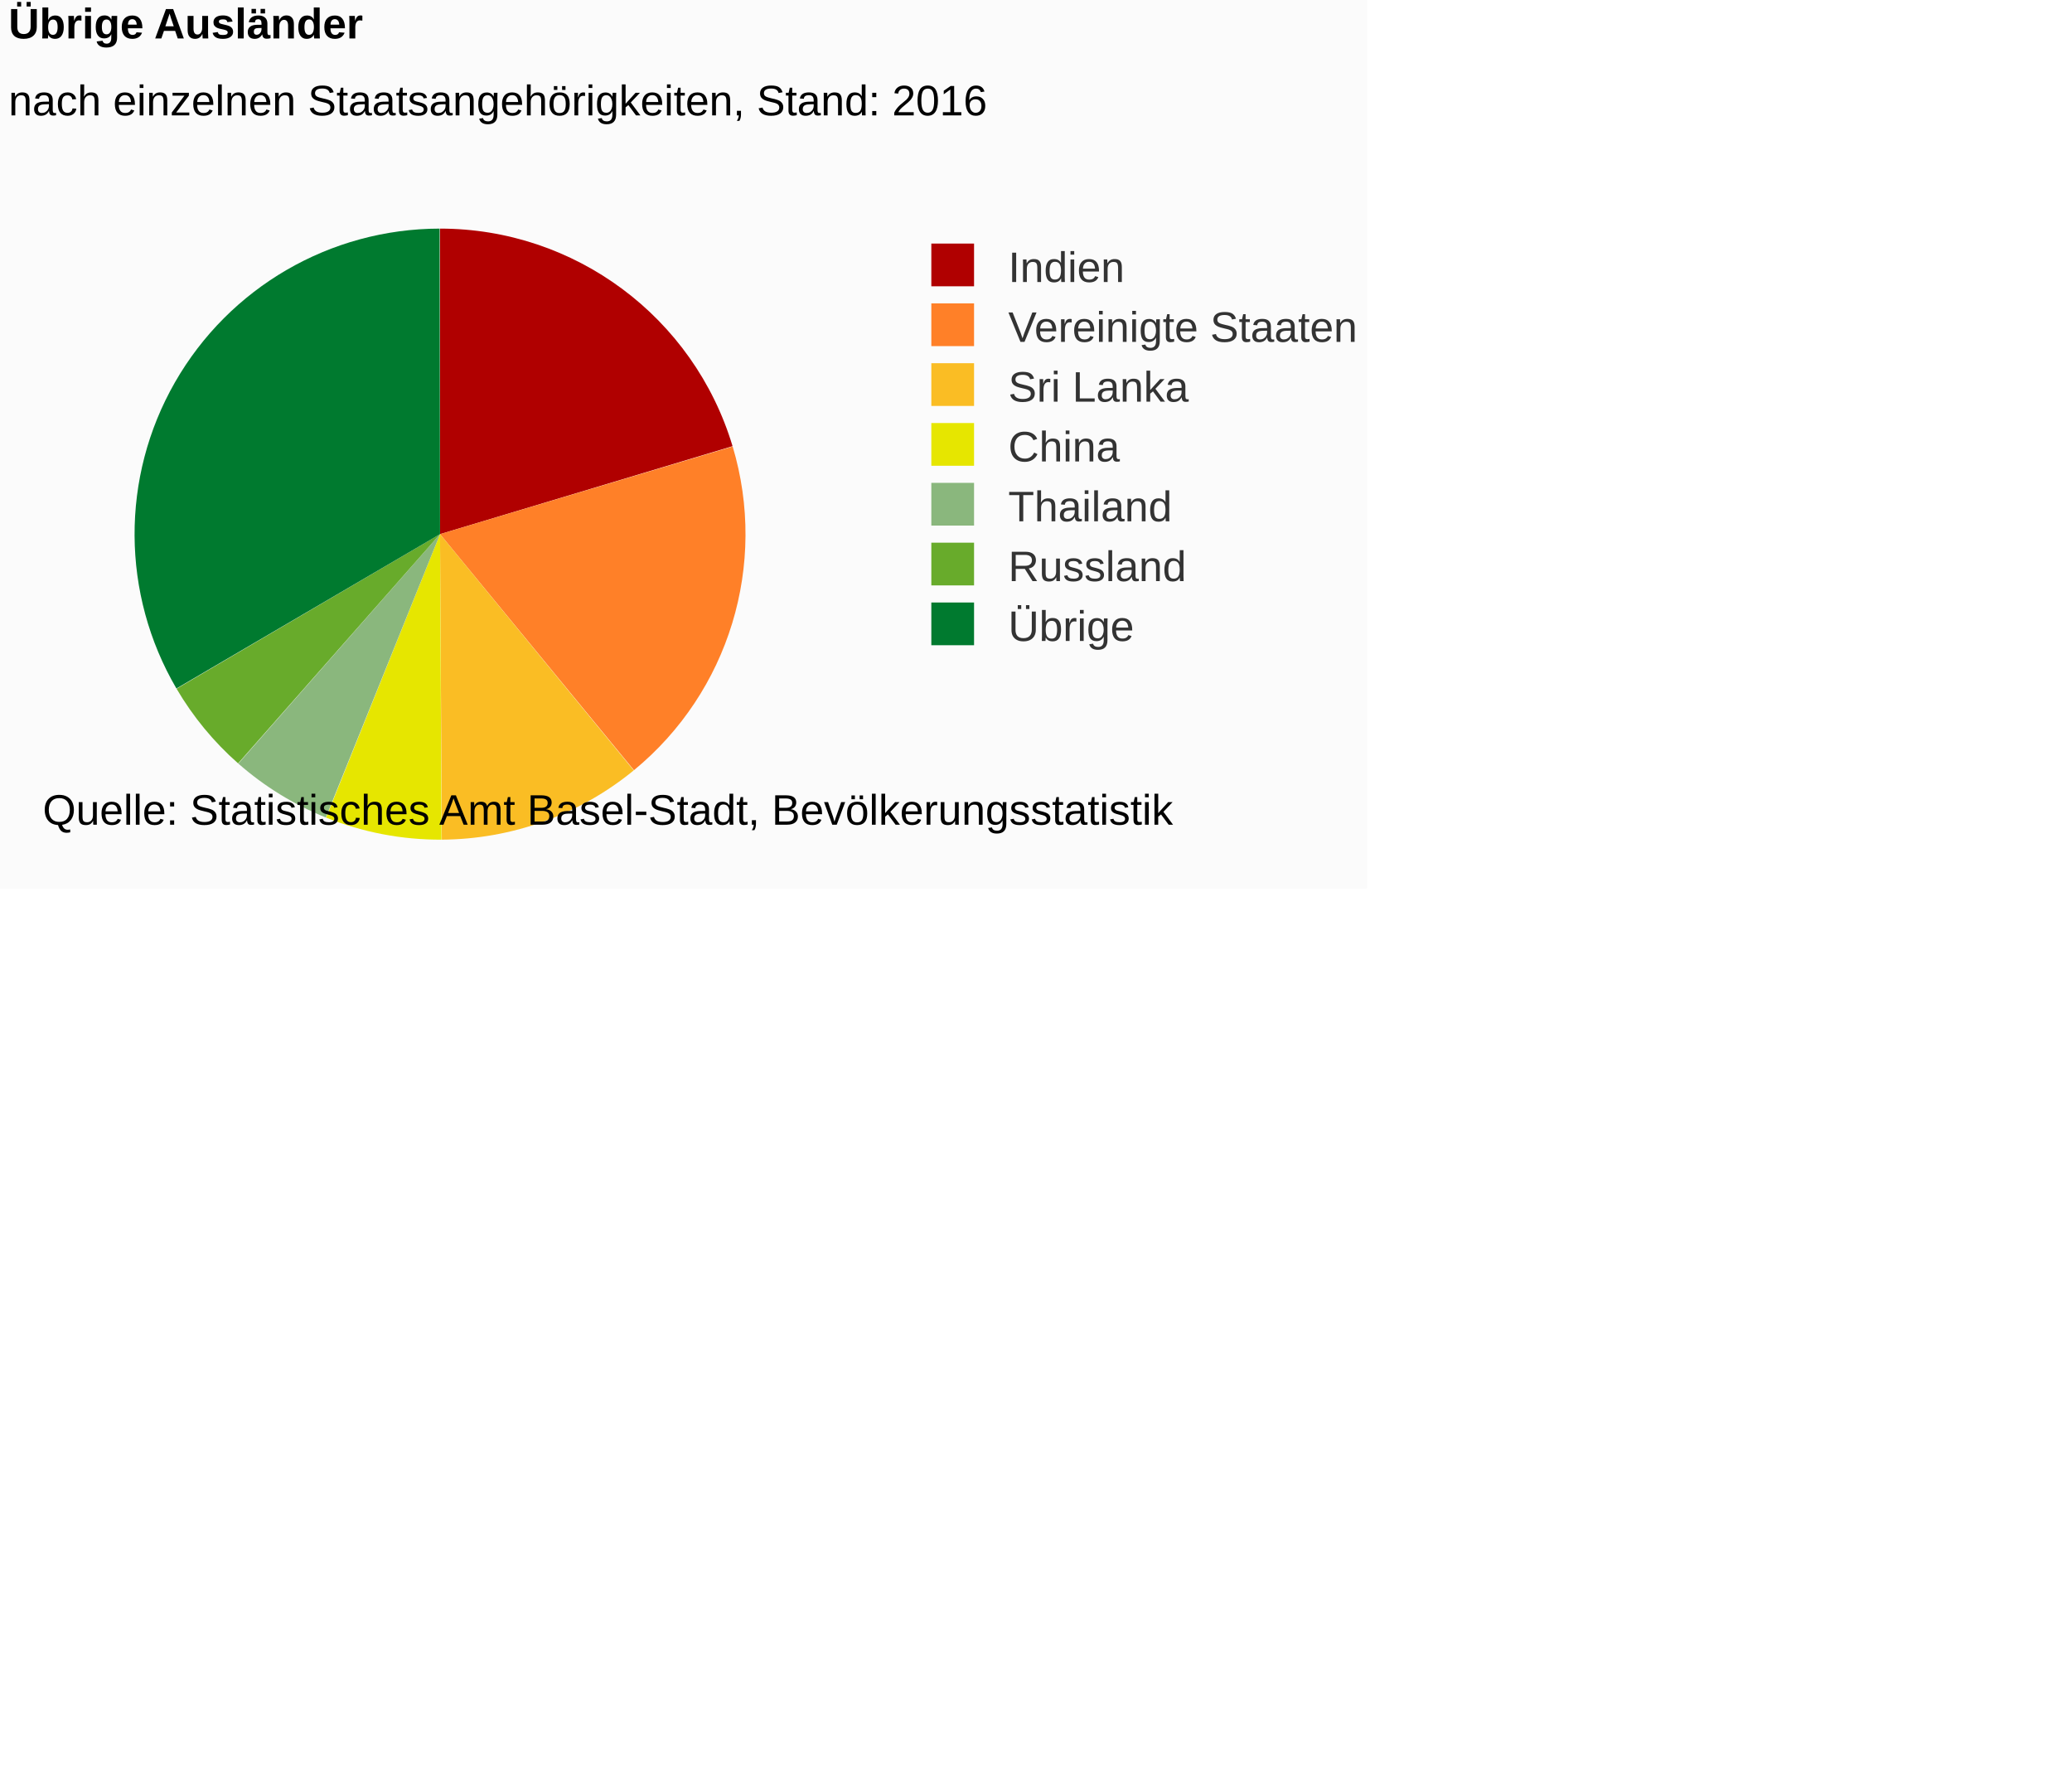
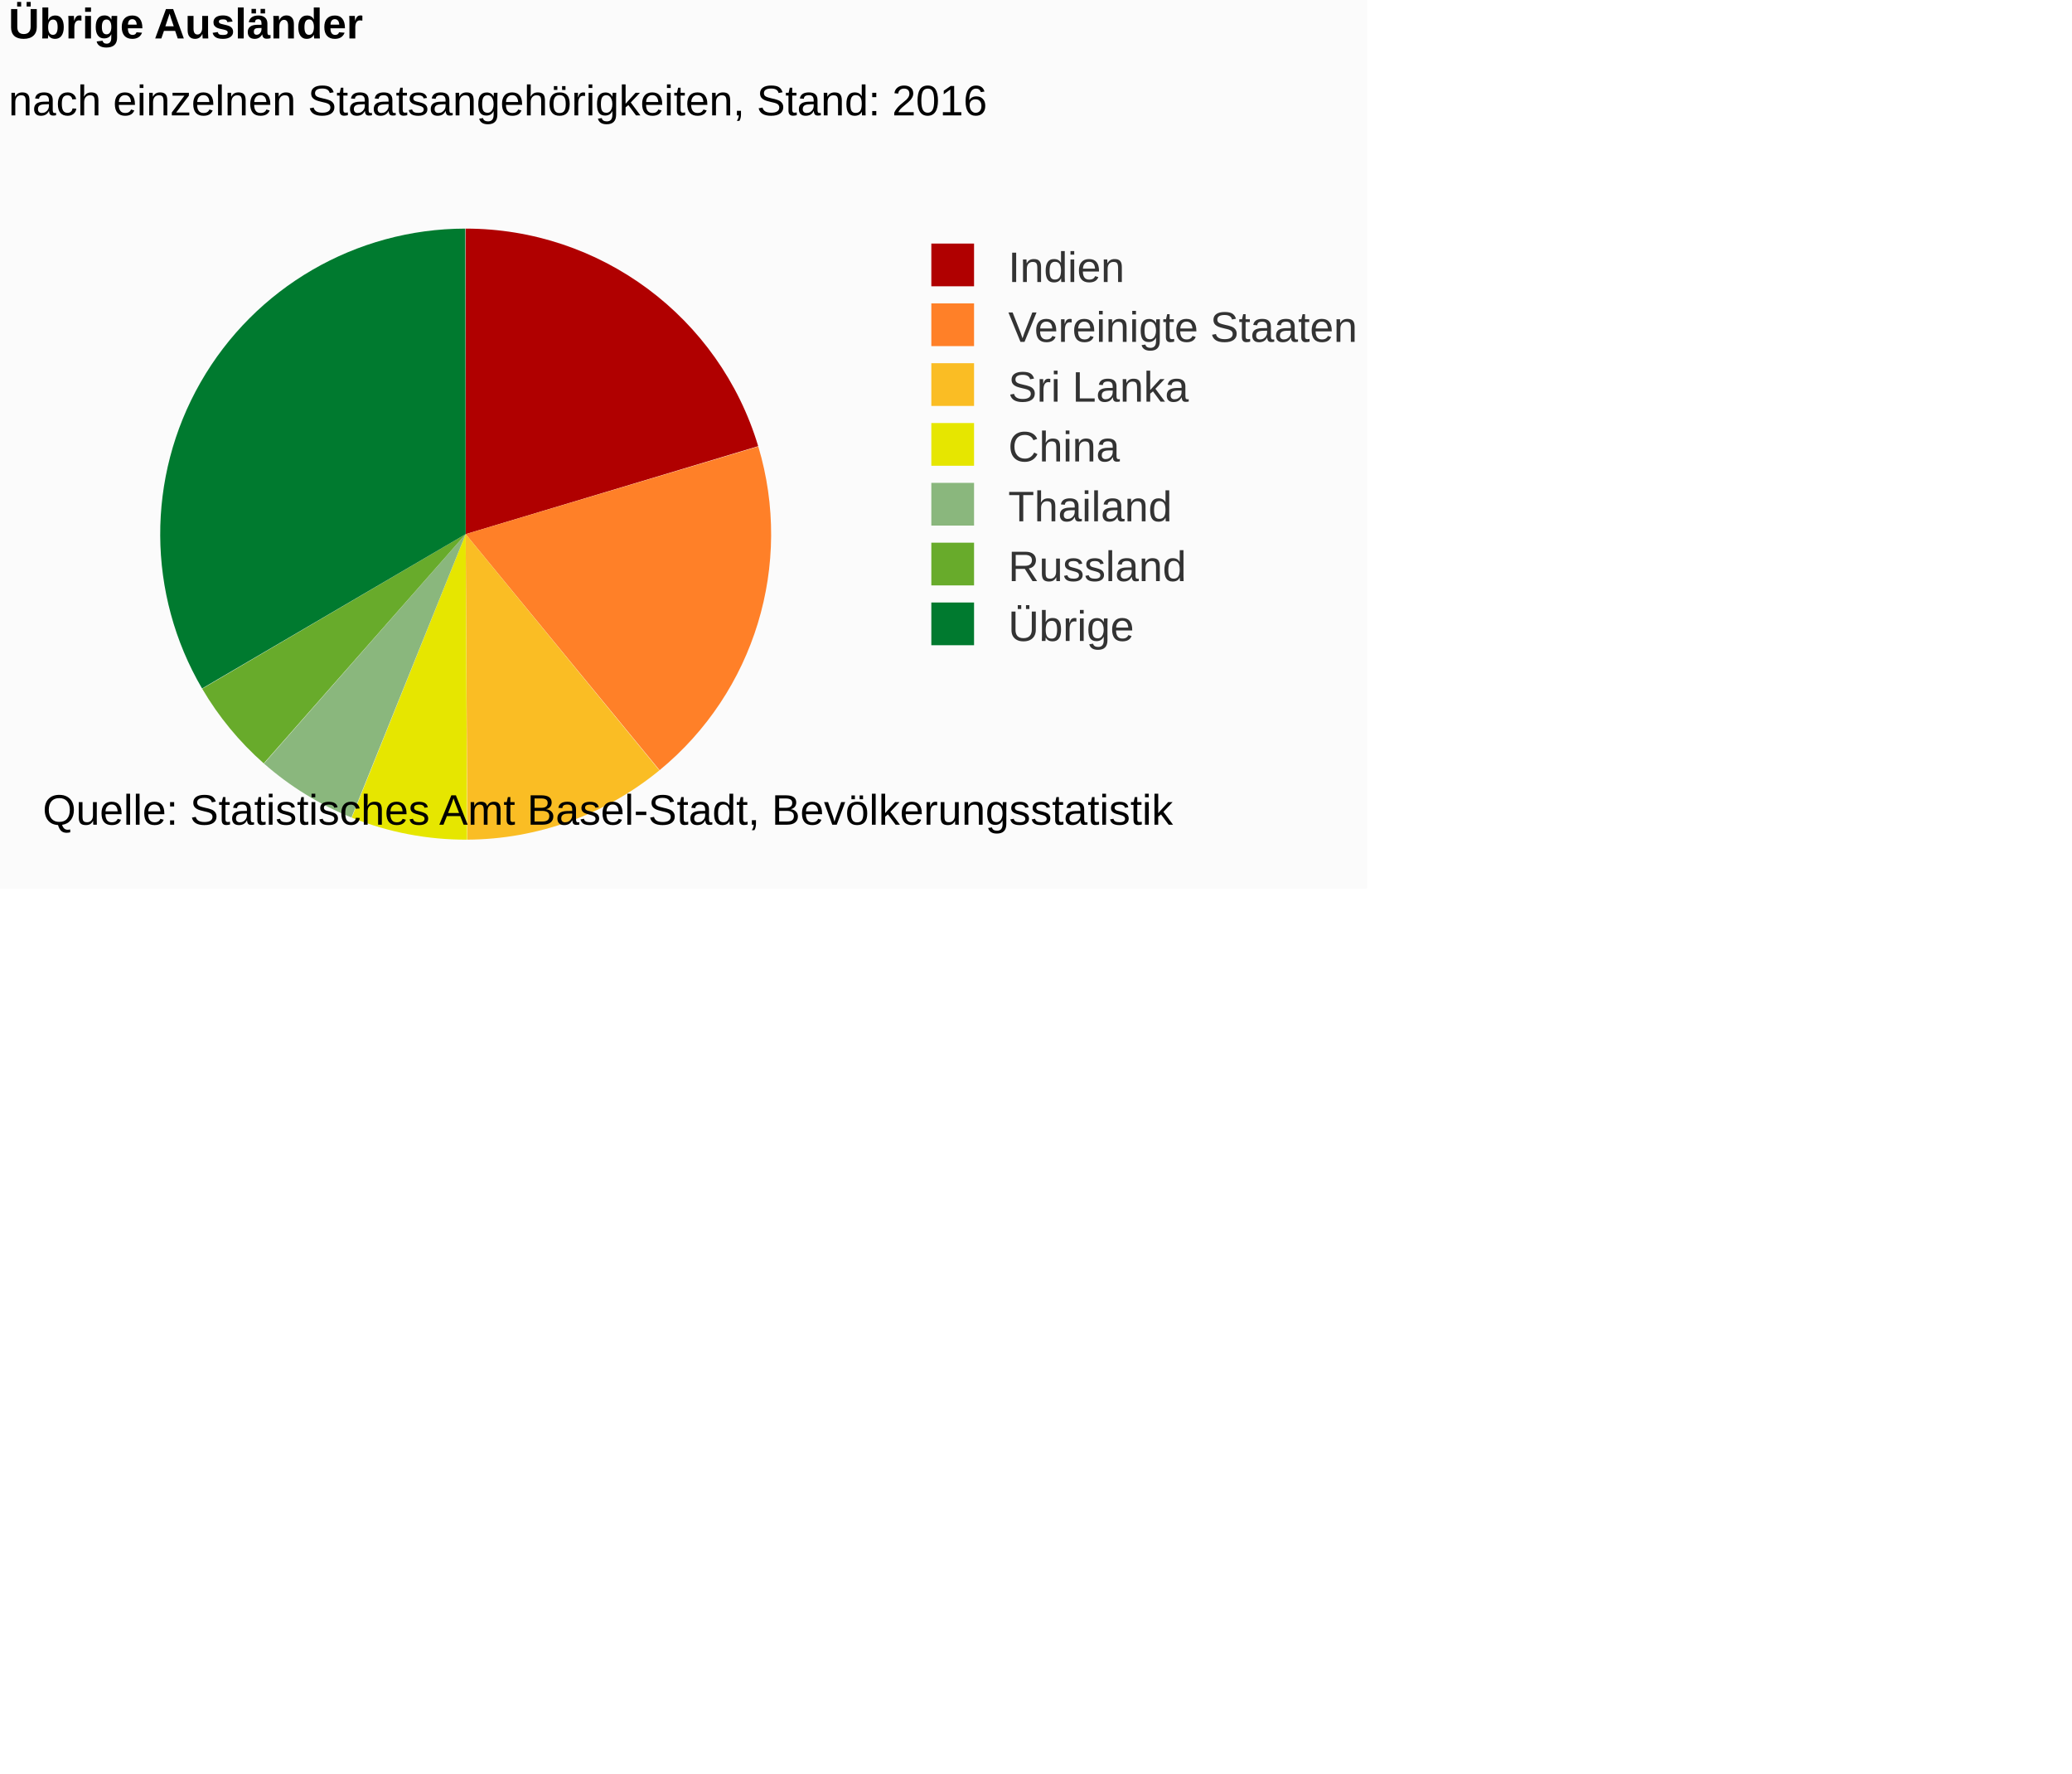
<svg xmlns="http://www.w3.org/2000/svg" version="1.1" class="highcharts-root" style="font-family:Arial;font-size:12px;" viewBox="0 0 485 415">
  <defs>
-     <clipPath id="highcharts-6kj2vj2-6">
-       <rect x="0" y="0" width="201" height="163" fill="none" />
+     <clipPath id="highcharts-te2dskm-6">
+       <rect x="0" y="0" width="213" height="163" fill="none" />
    </clipPath>
  </defs>
  <rect fill="#fbfbfb" class="highcharts-background" x="0" y="0" width="320" height="208" rx="0" ry="0" />
-   <rect fill="none" class="highcharts-plot-background" x="2" y="43" width="201" height="163" />
+   <rect fill="none" class="highcharts-plot-background" x="2" y="43" width="213" height="163" />
  <g class="highcharts-pane-group" />
-   <rect fill="none" class="highcharts-plot-border" x="2" y="43" width="201" height="163" />
+   <rect fill="none" class="highcharts-plot-border" x="2" y="43" width="213" height="163" />
  <g class="highcharts-series-group">
    <g class="highcharts-series highcharts-series-0 highcharts-pie-series " transform="translate(2,43) scale(1 1)">
-       <path fill="#B00000" d="M 100.985 10.5 A 71.5 71.5 0 0 1 169.473 61.417 L 101 82 A 0 0 0 0 0 101 82 Z" transform="translate(0,0)" stroke-linejoin="round" class="highcharts-point highcharts-color-0" />
-       <path fill="#FF8028" d="M 169.494 61.486 A 71.5 71.5 0 0 1 146.391 137.244 L 101 82 A 0 0 0 0 0 101 82 Z" transform="translate(0,0)" stroke-linejoin="round" class="highcharts-point highcharts-color-1" />
-       <path fill="#FABD24" d="M 146.336 137.29 A 71.5 71.5 0 0 1 101.414 153.499 L 101 82 A 0 0 0 0 0 101 82 Z" transform="translate(0,0)" stroke-linejoin="round" class="highcharts-point highcharts-color-2" />
-       <path fill="#E6E600" d="M 101.343 153.499 A 71.5 71.5 0 0 1 74.333 148.341 L 101 82 A 0 0 0 0 0 101 82 Z" transform="translate(0,0)" stroke-linejoin="round" class="highcharts-point highcharts-color-3" />
-       <path fill="#8AB77D" d="M 74.267 148.314 A 71.5 71.5 0 0 1 53.789 135.697 L 101 82 A 0 0 0 0 0 101 82 Z" transform="translate(0,0)" stroke-linejoin="round" class="highcharts-point highcharts-color-4" />
-       <path fill="#68AB2B" d="M 53.736 135.65 A 71.5 71.5 0 0 1 39.331 118.182 L 101 82 A 0 0 0 0 0 101 82 Z" transform="translate(0,0)" stroke-linejoin="round" class="highcharts-point highcharts-color-5" />
-       <path fill="#007A2F" d="M 39.295 118.121 A 71.5 71.5 0 0 1 100.901 10.5 L 101 82 A 0 0 0 0 0 101 82 Z" transform="translate(0,0)" stroke-linejoin="round" class="highcharts-point highcharts-color-6" />
+       <path fill="#B00000" d="M 106.985 10.5 A 71.5 71.5 0 0 1 175.473 61.417 L 107 82 A 0 0 0 0 0 107 82 Z" transform="translate(0,0)" stroke-linejoin="round" class="highcharts-point highcharts-color-0" />
+       <path fill="#FF8028" d="M 175.494 61.486 A 71.5 71.5 0 0 1 152.391 137.244 L 107 82 A 0 0 0 0 0 107 82 Z" transform="translate(0,0)" stroke-linejoin="round" class="highcharts-point highcharts-color-1" />
+       <path fill="#FABD24" d="M 152.336 137.29 A 71.5 71.5 0 0 1 107.414 153.499 L 107 82 A 0 0 0 0 0 107 82 Z" transform="translate(0,0)" stroke-linejoin="round" class="highcharts-point highcharts-color-2" />
+       <path fill="#E6E600" d="M 107.343 153.499 A 71.5 71.5 0 0 1 80.333 148.341 L 107 82 A 0 0 0 0 0 107 82 Z" transform="translate(0,0)" stroke-linejoin="round" class="highcharts-point highcharts-color-3" />
+       <path fill="#8AB77D" d="M 80.267 148.314 A 71.5 71.5 0 0 1 59.789 135.697 L 107 82 A 0 0 0 0 0 107 82 Z" transform="translate(0,0)" stroke-linejoin="round" class="highcharts-point highcharts-color-4" />
+       <path fill="#68AB2B" d="M 59.736 135.65 A 71.5 71.5 0 0 1 45.331 118.182 L 107 82 A 0 0 0 0 0 107 82 Z" transform="translate(0,0)" stroke-linejoin="round" class="highcharts-point highcharts-color-5" />
+       <path fill="#007A2F" d="M 45.295 118.121 A 71.5 71.5 0 0 1 106.901 10.5 L 107 82 A 0 0 0 0 0 107 82 Z" transform="translate(0,0)" stroke-linejoin="round" class="highcharts-point highcharts-color-6" />
    </g>
    <g class="highcharts-markers highcharts-series-0 highcharts-pie-series " transform="translate(2,43) scale(1 1)" />
  </g>
  <text x="2" text-anchor="start" class="highcharts-title" style="color:#000000;font-size:10px;font-weight:bold;fill:#000000;" y="9">
    <tspan>Übrige Ausländer</tspan>
  </text>
  <text x="2" text-anchor="start" class="highcharts-subtitle" style="color:#000000;font-size:10px;font-weight:normal;font-family:Arial;fill:#000000;" y="27">
    <tspan>nach einzelnen Staatsangehörigkeiten, Stand: 2016</tspan>
  </text>
  <g class="highcharts-legend" transform="translate(215,58)">
    <rect fill="none" class="highcharts-legend-box" rx="0" ry="0" x="0" y="0" width="103" height="93" visibility="visible" />
    <g>
      <g>
        <g class="highcharts-legend-item highcharts-pie-series highcharts-color-0" transform="translate(0,-5)">
          <text x="21" style="color:#333333;font-size:10px;font-weight:normal;cursor:pointer;fill:#333333;" text-anchor="start" y="13">
            <tspan>Indien</tspan>
          </text>
          <rect x="3" y="4" width="10" height="10" fill="#B00000" class="highcharts-point" />
        </g>
        <g class="highcharts-legend-item highcharts-pie-series highcharts-color-1" transform="translate(0,9)">
          <text x="21" y="13" style="color:#333333;font-size:10px;font-weight:normal;cursor:pointer;fill:#333333;" text-anchor="start">
            <tspan>Vereinigte Staaten</tspan>
          </text>
          <rect x="3" y="4" width="10" height="10" fill="#FF8028" class="highcharts-point" />
        </g>
        <g class="highcharts-legend-item highcharts-pie-series highcharts-color-2" transform="translate(0,23)">
          <text x="21" y="13" style="color:#333333;font-size:10px;font-weight:normal;cursor:pointer;fill:#333333;" text-anchor="start">
            <tspan>Sri Lanka</tspan>
          </text>
          <rect x="3" y="4" width="10" height="10" fill="#FABD24" class="highcharts-point" />
        </g>
        <g class="highcharts-legend-item highcharts-pie-series highcharts-color-3" transform="translate(0,37)">
          <text x="21" y="13" style="color:#333333;font-size:10px;font-weight:normal;cursor:pointer;fill:#333333;" text-anchor="start">
            <tspan>China</tspan>
          </text>
          <rect x="3" y="4" width="10" height="10" fill="#E6E600" class="highcharts-point" />
        </g>
        <g class="highcharts-legend-item highcharts-pie-series highcharts-color-4" transform="translate(0,51)">
          <text x="21" y="13" style="color:#333333;font-size:10px;font-weight:normal;cursor:pointer;fill:#333333;" text-anchor="start">
            <tspan>Thailand</tspan>
          </text>
          <rect x="3" y="4" width="10" height="10" fill="#8AB77D" class="highcharts-point" />
        </g>
        <g class="highcharts-legend-item highcharts-pie-series highcharts-color-5" transform="translate(0,65)">
          <text x="21" y="13" style="color:#333333;font-size:10px;font-weight:normal;cursor:pointer;fill:#333333;" text-anchor="start">
            <tspan>Russland</tspan>
          </text>
          <rect x="3" y="4" width="10" height="10" fill="#68AB2B" class="highcharts-point" />
        </g>
        <g class="highcharts-legend-item highcharts-pie-series highcharts-color-6" transform="translate(0,79)">
          <text x="21" y="13" style="color:#333333;font-size:10px;font-weight:normal;cursor:pointer;fill:#333333;" text-anchor="start">
            <tspan>Übrige</tspan>
          </text>
          <rect x="3" y="4" width="10" height="10" fill="#007A2F" class="highcharts-point" />
        </g>
      </g>
    </g>
  </g>
  <text x="10" class="highcharts-credits" text-anchor="start" style="cursor:default;color:#000000;font-size:10px;fill:#000000;" y="193">
    <tspan>Quelle: Statistisches Amt Basel-Stadt, Bevölkerungsstatistik</tspan>
  </text>
</svg>
